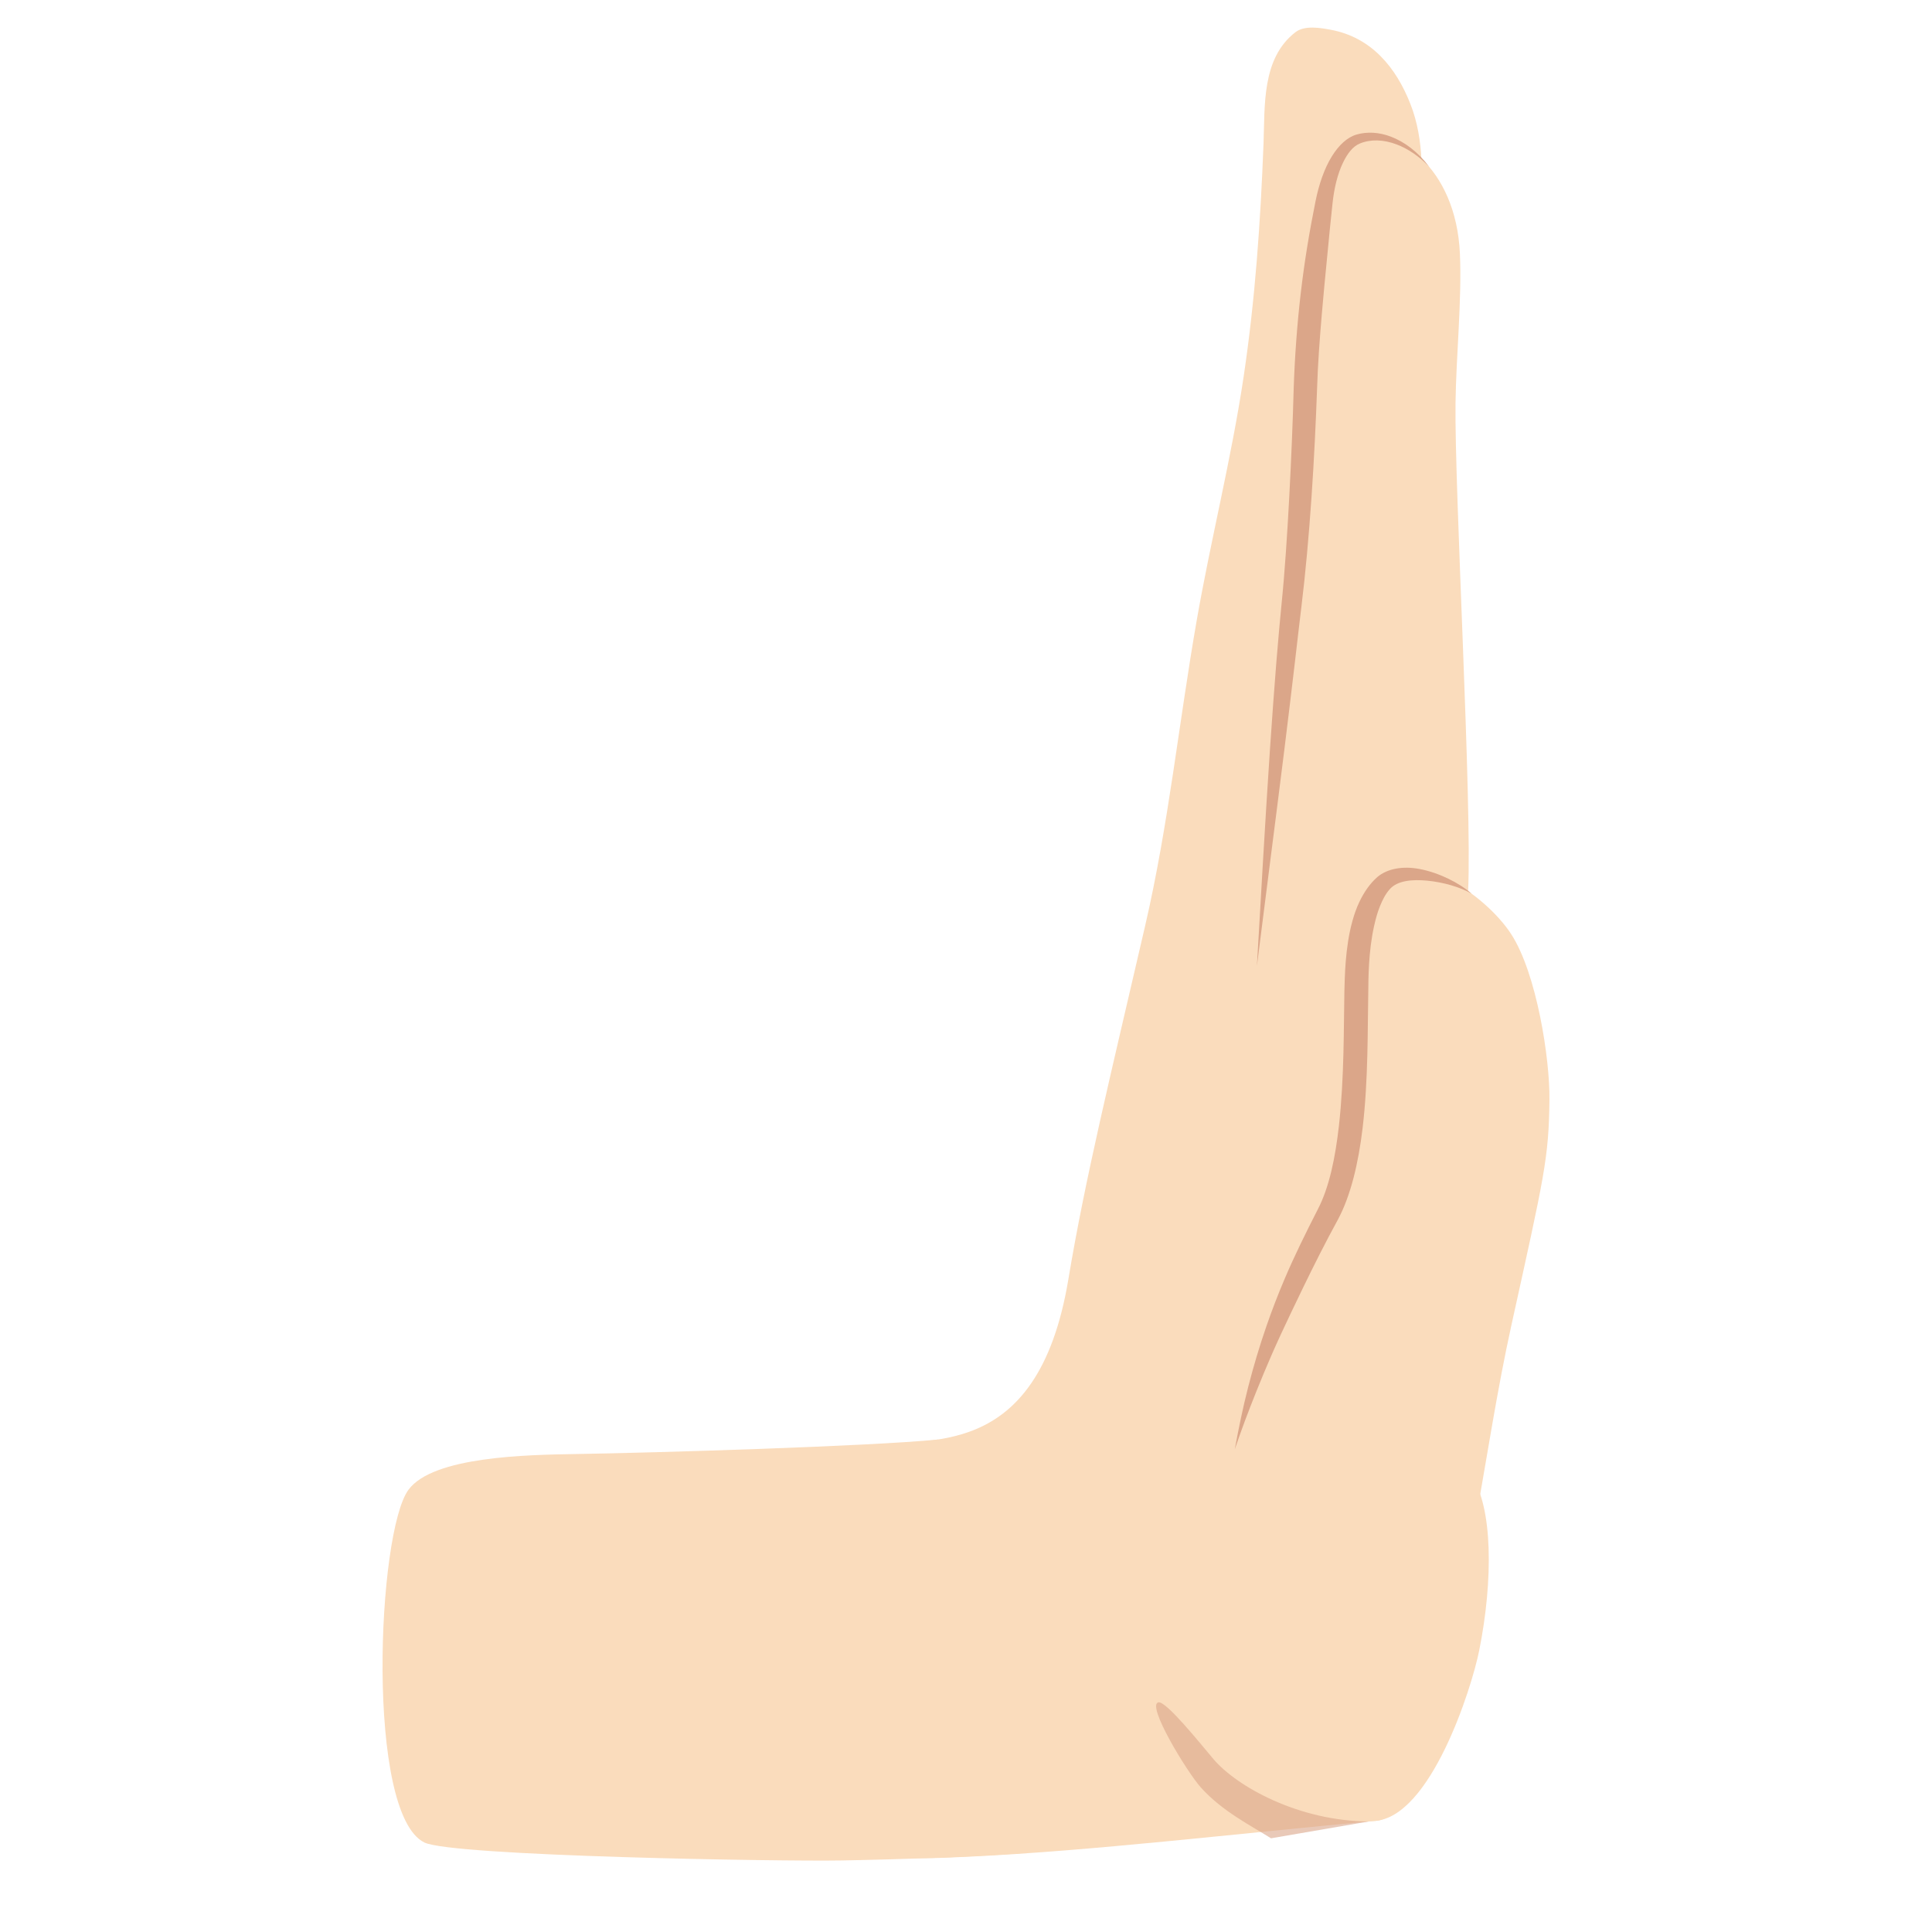
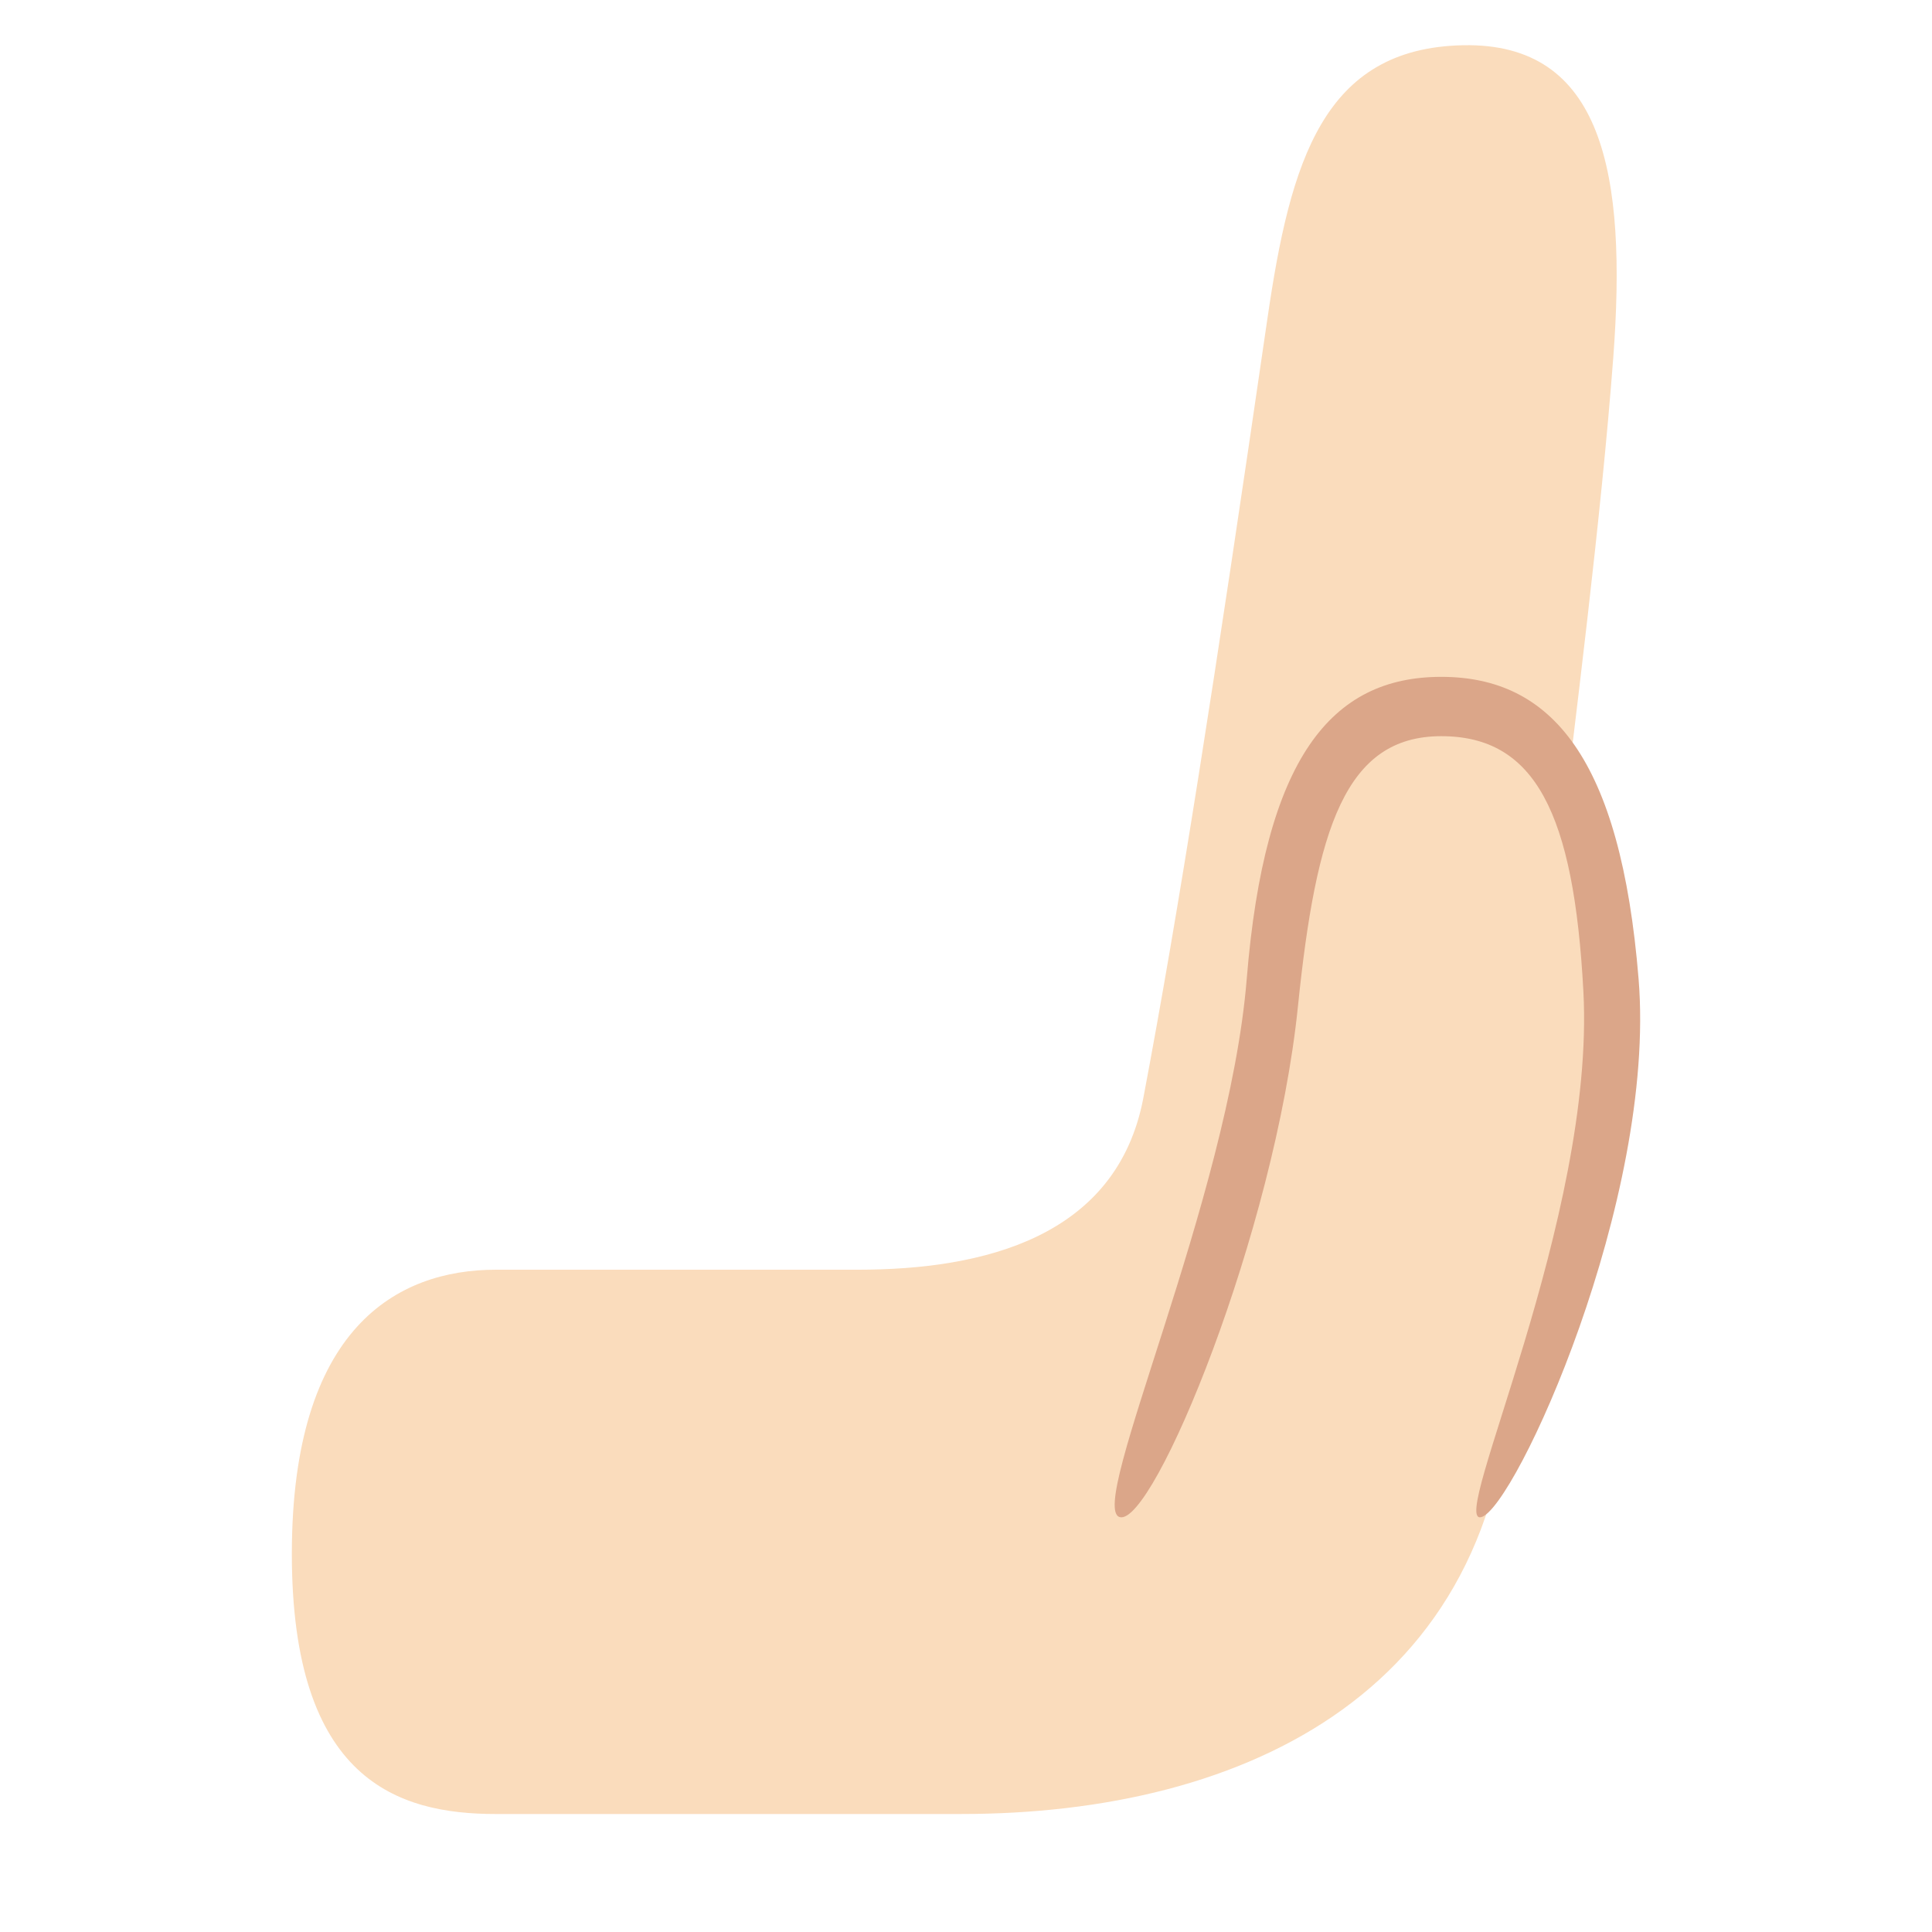
- <svg xmlns="http://www.w3.org/2000/svg" width="128px" height="128px" version="1.1" xml:space="preserve" style="fill-rule:evenodd;clip-rule:evenodd;stroke-linejoin:round;stroke-miterlimit:2;">
-   <g transform="matrix(-1.35923,0,0,1.35923,174.361,-24.5035)">
-     <path d="M61.282,106.784C68.1,107.413 75.07,108.244 81.016,108.525C84.222,108.677 87.077,108.89 89.08,106.015C89.465,105.462 89.751,104.843 89.986,104.214C90.661,102.408 90.882,100.393 91.048,98.483C91.245,96.212 91.79,93.305 90.484,91.246C89.438,89.597 87.658,89.034 85.863,88.574C83.336,87.926 77.729,89.533 76.205,80.389C75.389,75.488 74.175,70.559 72.46,63.145C71.32,58.22 70.815,53.227 69.947,48.259C69.252,44.283 68.255,40.37 67.659,36.376C67.096,32.596 66.839,28.852 66.692,25.036C66.62,23.189 66.79,20.874 65.138,19.598C64.687,19.249 63.921,19.384 63.406,19.48C61.447,19.847 60.237,21.297 59.531,23.098C58.832,24.88 58.945,26.835 59.058,28.706C59.271,32.223 59.989,35.675 60.283,39.182C60.671,43.827 60.917,48.023 61.377,52.512" style="fill:#fadcbc;" />
-   </g>
-   <g transform="matrix(-1.35923,0,0,1.35923,174.361,-24.5035)">
-     <path d="M56.72,61.472C56.517,57.212 57.387,41.928 57.333,37.664C57.305,35.42 57.02,32.642 57.119,30.396C57.307,26.15 60.245,24.168 62.074,24.803C62.931,25.101 63.518,26.422 63.741,27.884C64.04,29.835 64.544,33.513 64.65,36.941C64.749,40.092 64.976,44.386 65.327,47.522C65.619,50.12 66.647,61.497 67.453,63.973" style="fill:#fadcbc;" />
-   </g>
-   <g transform="matrix(-1.35923,0,0,1.35923,174.361,-24.5035)">
-     <path d="M73.276,101.869C71.15,104.71 66.979,107.09 61.244,106.785C59.789,106.708 59.688,104.014 58.621,101.148C56.542,95.558 56.012,88.984 54.609,82.619C53.002,75.33 52.788,74.498 52.755,71.632C52.732,69.634 53.375,65.484 54.616,63.565C55.873,61.62 59.52,59.101 61.36,60.982C62.619,62.269 62.675,64.088 62.71,65.778C62.77,68.637 62.652,71.509 62.773,74.365C63.077,81.553 67.186,77.739 67.459,88.512" style="fill:#fadcbc;" />
-   </g>
-   <g transform="matrix(-1.35923,0,0,1.35923,174.361,-24.5035)">
-     <path d="M58.621,26.152C59.164,25.427 59.825,24.938 60.487,24.687C61.063,24.468 61.639,24.439 62.15,24.584C62.614,24.717 63.026,25.106 63.365,25.655C63.724,26.236 63.989,27.005 64.154,27.821C64.272,28.426 64.424,29.193 64.565,30.073C64.678,30.771 64.786,31.537 64.88,32.342C65.05,33.801 65.168,35.388 65.22,36.923C65.261,38.494 65.337,40.35 65.435,42.205C65.534,44.056 65.654,45.905 65.813,47.467C65.872,48.074 65.966,49.062 66.065,50.29C66.163,51.511 66.271,52.968 66.376,54.522C66.618,58.124 66.847,62.237 67.014,65.113C66.658,62.254 66.124,58.171 65.679,54.589C65.488,53.044 65.314,51.594 65.171,50.379C65.027,49.16 64.918,48.178 64.842,47.576C64.649,46.002 64.481,44.138 64.353,42.27C64.225,40.406 64.138,38.539 64.081,36.959C64.045,35.761 63.951,34.533 63.852,33.359C63.772,32.407 63.682,31.491 63.6,30.655C63.496,29.589 63.41,28.655 63.329,27.948C63.252,27.208 63.083,26.504 62.817,25.955C62.602,25.51 62.34,25.163 61.997,25.023C61.478,24.807 60.848,24.824 60.209,25.065C59.662,25.272 59.115,25.634 58.621,26.152Z" style="fill:#dba689;" />
-   </g>
-   <g transform="matrix(-1.35923,0,0,1.35923,174.966,-24.3658)">
-     <path d="M57,61.482C57.599,60.957 58.592,60.461 59.533,60.283C60.346,60.129 61.099,60.263 61.585,60.672C61.95,60.99 62.241,61.415 62.469,61.897C62.605,62.182 62.712,62.489 62.8,62.804C63.167,64.119 63.174,65.575 63.195,66.237C63.23,67.928 63.197,70.451 63.462,72.801C63.635,74.33 63.926,75.786 64.486,76.863C65.086,78.036 65.632,79.147 66.095,80.232C66.432,81.022 66.728,81.794 66.992,82.557C67.342,83.567 67.633,84.553 67.886,85.537C68.145,86.55 68.351,87.551 68.537,88.568C68.22,87.632 67.875,86.718 67.504,85.791C67.263,85.189 67.013,84.587 66.746,83.976C66.458,83.316 66.148,82.653 65.824,81.971C65.618,81.537 65.406,81.097 65.188,80.647C64.68,79.603 64.136,78.515 63.514,77.378C62.882,76.203 62.512,74.614 62.31,72.936C62.023,70.548 62.067,67.98 62.031,66.261C62.025,65.647 62.025,64.304 61.749,63.07C61.674,62.732 61.586,62.403 61.462,62.099C61.337,61.79 61.194,61.504 60.99,61.275C60.625,60.849 59.901,60.78 59.15,60.853C58.362,60.93 57.554,61.166 57,61.482Z" style="fill:#dba689;" />
-   </g>
-   <g transform="matrix(-0.606285,0,0,1,121.743,0)">
-     <path d="M50.601,120.641C44.492,120.426 40,111.897 39.159,109.348C37.607,104.649 37.701,99.843 39.978,97.816" style="fill:#fadcbc;" />
-   </g>
-   <g transform="matrix(-1,0,0,1,141.939,0)">
-     <path d="M51.256,120.678C55.928,120.646 60.016,118.349 61.549,116.54C62.406,115.528 64.671,112.694 65.187,112.785C66.02,112.931 63.298,117.398 62.389,118.414C60.951,120.021 59.029,120.967 57.731,121.792" style="fill:#dba689;fill-opacity:0.6;" />
-   </g>
-   <g transform="matrix(-1,0,0,1,141.548,0)">
-     <path d="M79.408,95.373C83.98,95.827 98.228,96.251 103.377,96.333C106.657,96.386 112.857,96.496 114.483,98.697C116.569,101.522 117.332,120.168 113.43,122.071C111.576,122.976 89.779,123.334 85.782,123.26C83.19,123.213 74.265,123.003 71.71,122.518" style="fill:#fadcbc;" />
+ <svg xmlns="http://www.w3.org/2000/svg" width="100%" height="100%" viewBox="0 0 128 128" version="1.1" xml:space="preserve" style="fill-rule:evenodd;clip-rule:evenodd;stroke-linejoin:round;stroke-miterlimit:2;" id="svg5">
+   <defs id="defs5">
+     <linearGradient id="_Linear1" x1="0" y1="0" x2="1" y2="0" gradientUnits="userSpaceOnUse" gradientTransform="matrix(16.5047,-25.6882,33.2068,21.3354,44.8131,61.3841)">
+       <stop offset="0" style="stop-color:rgb(255,143,0);stop-opacity:0" id="stop4" />
+       <stop offset="1" style="stop-color:rgb(255,160,0);stop-opacity:1" id="stop5" />
+     </linearGradient>
+   </defs>
+   <g id="g7" transform="translate(94.50951)">
+     <path d="m -61.659,120.183 c -6.49,0 -13.515,-2.237 -13.515,-17.231 0,-14.993 6.983,-18.83 13.515,-18.83 h 23.972 c 8.307,0 17.176,-2.129 18.929,-11.391 2.327,-12.297 4.709,-27.514 8.22,-51.635 C -9.024,10.686 -6.841,3.179 2.428,2.997 11.698,2.814 13.295,11.491 12.37,23.739 c -1.583,20.949 -6.698,52.778 -6.698,65.312 0,23.044 -17.792,31.131 -36.483,31.131 z" style="clip-rule:evenodd;fill:#fadcbc;fill-opacity:1;fill-rule:evenodd;stroke:none;stroke-width:4;stroke-linecap:round;stroke-linejoin:round;stroke-miterlimit:2;stroke-dasharray:none;stroke-opacity:1" id="path1-1" />
+     <path style="clip-rule:evenodd;fill:#fadcbc;fill-opacity:1;fill-rule:evenodd;stroke-width:4;stroke-linecap:round;stroke-linejoin:round;stroke-miterlimit:2" d="m -19.752,99.549 c 0,0 9,-25.452 10.287,-35.384 1.287,-9.932 4.15,-16.67 10.633,-16.67 6.447,0 11.674,6.375 11.674,18.531 0,9.62 -9.724,33.28 -9.724,33.28" id="path5" />
+     <path id="path6" style="clip-rule:evenodd;fill:#dba689;fill-opacity:1;fill-rule:evenodd;stroke-width:4;stroke-linecap:round;stroke-linejoin:round;stroke-miterlimit:2" d="m 0.978,44.843 c -7.304,0 -11.7,5.395 -12.889,20.02 -1.188,14.625 -10.639,35.052 -8.409,35.65 2.23,0.597 10.269,-18.865 11.801,-33.825 1.211,-11.832 3.149,-17.914 9.497,-17.914 6.216,0 8.786,5.08 9.416,16.912 C 11.194,80.703 1.401,101.11 3.63,100.513 5.86,99.916 15.24,79.489 14.052,64.863 12.863,50.238 8.282,44.843 0.978,44.843 Z" />
  </g>
</svg>
